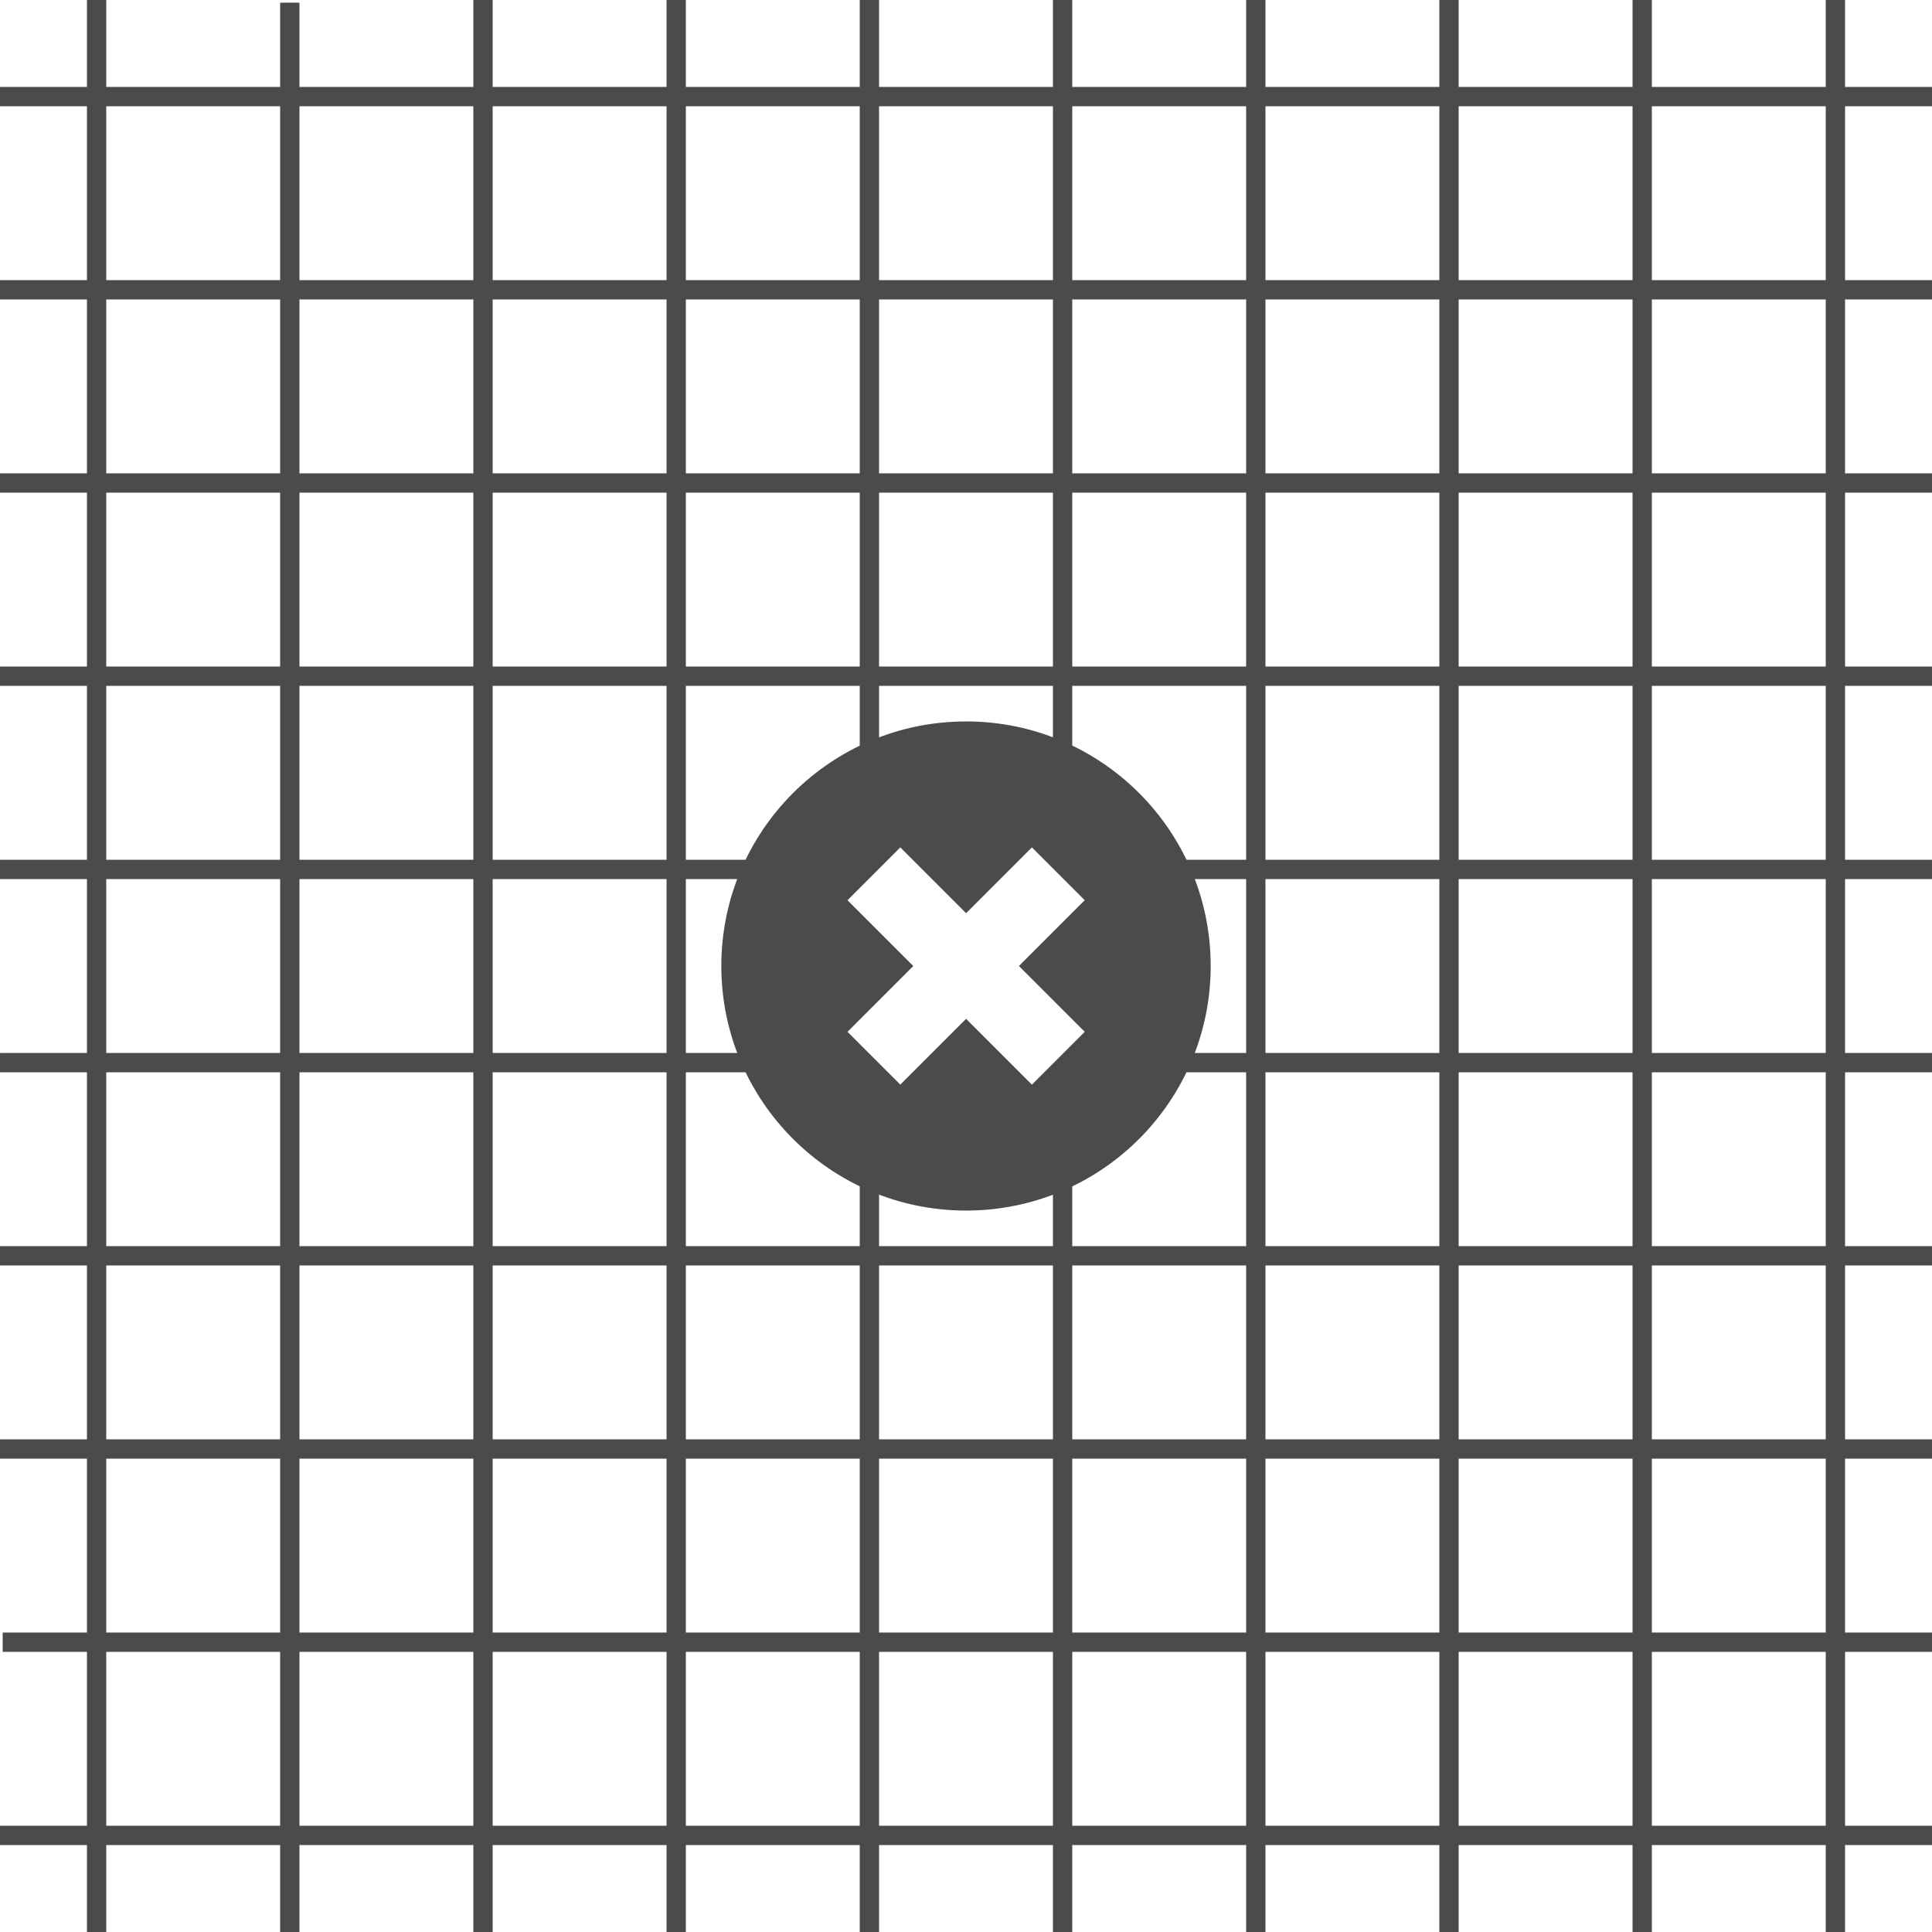
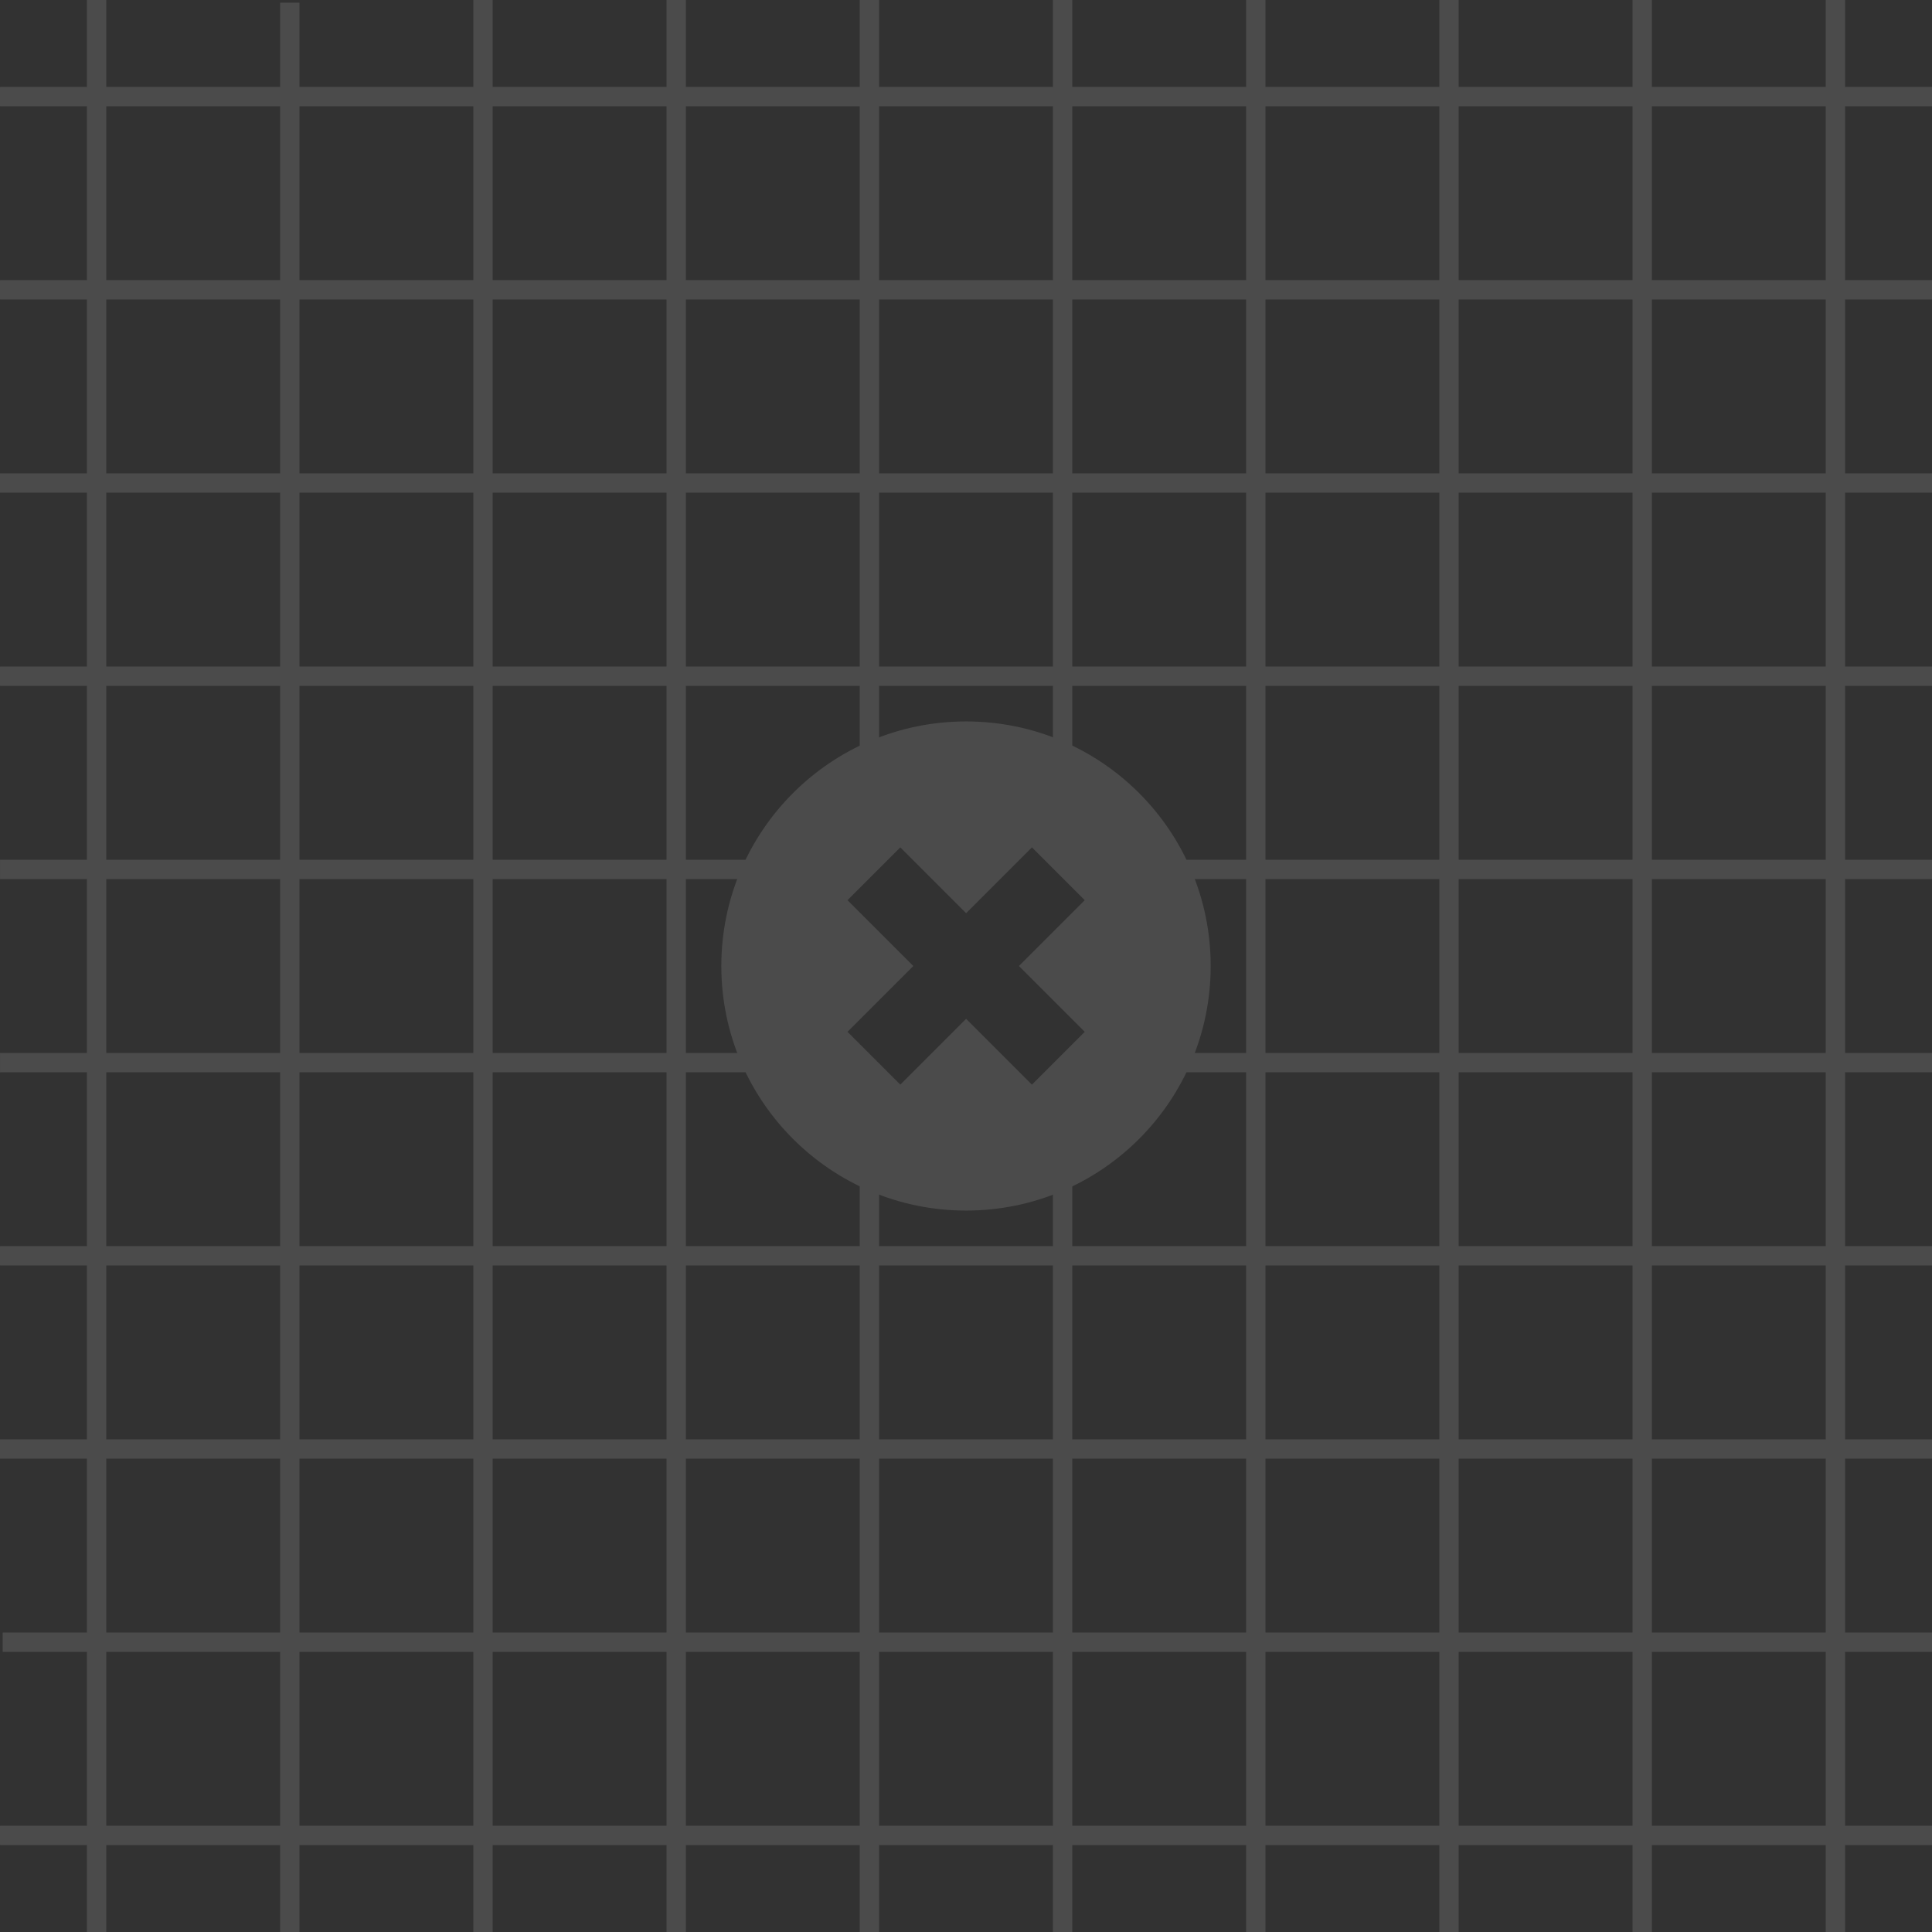
<svg xmlns="http://www.w3.org/2000/svg" width="256" height="256" id="svg3993" version="1.1">
  <defs id="defs3995" />
  <g id="layer1" transform="translate(0,-796.3622)">
+     <rect style="color:#000000;fill:#323232;fill-opacity:1;fill-rule:nonzero;stroke:none;stroke-width:41.212;marker:none;visibility:visible;display:inline;overflow:visible;enable-background:accumulate" id="rect3005" width="256" height="256" x="0" y="796.362" />
    <path style="color:#000000;fill:none;stroke:#4b4b4b;stroke-width:2.56;stroke-linecap:butt;stroke-linejoin:miter;stroke-miterlimit:4;stroke-opacity:1;stroke-dasharray:none;stroke-dashoffset:0;marker:none;visibility:visible;display:inline;overflow:visible;enable-background:accumulate" d="m 12.8,796.362 0,256" id="path5143" />
    <path style="color:#000000;fill:none;stroke:#4b4b4b;stroke-width:2.56;stroke-linecap:butt;stroke-linejoin:miter;stroke-miterlimit:4;stroke-opacity:1;stroke-dasharray:none;stroke-dashoffset:0;marker:none;visibility:visible;display:inline;overflow:visible;enable-background:accumulate" d="m 38.4,796.716 0,256" id="path5143-7" />
    <path style="color:#000000;fill:none;stroke:#4b4b4b;stroke-width:2.56;stroke-linecap:butt;stroke-linejoin:miter;stroke-miterlimit:4;stroke-opacity:1;stroke-dasharray:none;stroke-dashoffset:0;marker:none;visibility:visible;display:inline;overflow:visible;enable-background:accumulate" d="m 64,796.362 0,256" id="path5143-6" />
    <path style="color:#000000;fill:none;stroke:#4b4b4b;stroke-width:2.56;stroke-linecap:butt;stroke-linejoin:miter;stroke-miterlimit:4;stroke-opacity:1;stroke-dasharray:none;stroke-dashoffset:0;marker:none;visibility:visible;display:inline;overflow:visible;enable-background:accumulate" d="m 89.6,796.362 0,256" id="path5143-1" />
    <path style="color:#000000;fill:none;stroke:#4b4b4b;stroke-width:2.56;stroke-linecap:butt;stroke-linejoin:miter;stroke-miterlimit:4;stroke-opacity:1;stroke-dasharray:none;stroke-dashoffset:0;marker:none;visibility:visible;display:inline;overflow:visible;enable-background:accumulate" d="m 115.2,796.362 0,107.161 c -13.363,13.512 -13.778,27.024 0,40.536 l 0,108.304" id="path5143-13" />
    <path style="color:#000000;fill:none;stroke:#4b4b4b;stroke-width:2.56;stroke-linecap:butt;stroke-linejoin:miter;stroke-miterlimit:4;stroke-opacity:1;stroke-dasharray:none;stroke-dashoffset:0;marker:none;visibility:visible;display:inline;overflow:visible;enable-background:accumulate" d="m 140.8,796.362 0,109.839 c 16.829,14.893 7.346,26.277 0,37.946 l 0,108.214" id="path5143-61" />
    <path style="color:#000000;fill:none;stroke:#4b4b4b;stroke-width:2.56;stroke-linecap:butt;stroke-linejoin:miter;stroke-miterlimit:4;stroke-opacity:1;stroke-dasharray:none;stroke-dashoffset:0;marker:none;visibility:visible;display:inline;overflow:visible;enable-background:accumulate" d="m 166.4,796.362 0,256" id="path5143-12" />
    <path style="color:#000000;fill:none;stroke:#4b4b4b;stroke-width:2.56;stroke-linecap:butt;stroke-linejoin:miter;stroke-miterlimit:4;stroke-opacity:1;stroke-dasharray:none;stroke-dashoffset:0;marker:none;visibility:visible;display:inline;overflow:visible;enable-background:accumulate" d="m 192,796.362 0,256" id="path5143-2" />
    <path style="color:#000000;fill:none;stroke:#4b4b4b;stroke-width:2.56;stroke-linecap:butt;stroke-linejoin:miter;stroke-miterlimit:4;stroke-opacity:1;stroke-dasharray:none;stroke-dashoffset:0;marker:none;visibility:visible;display:inline;overflow:visible;enable-background:accumulate" d="m 217.6,796.362 0,256" id="path5143-126" />
    <path style="color:#000000;fill:none;stroke:#4b4b4b;stroke-width:2.56;stroke-linecap:butt;stroke-linejoin:miter;stroke-miterlimit:4;stroke-opacity:1;stroke-dasharray:none;stroke-dashoffset:0;marker:none;visibility:visible;display:inline;overflow:visible;enable-background:accumulate" d="m 243.2,796.362 0,256" id="path5143-62" />
    <path style="color:#000000;fill:none;stroke:#4b4b4b;stroke-width:2.56;stroke-linecap:butt;stroke-linejoin:miter;stroke-miterlimit:4;stroke-opacity:1;stroke-dasharray:none;stroke-dashoffset:0;marker:none;visibility:visible;display:inline;overflow:visible;enable-background:accumulate" d="m 7.5e-4,1039.562 256,0" id="path5143-8" />
    <path style="color:#000000;fill:none;stroke:#4b4b4b;stroke-width:2.56;stroke-linecap:butt;stroke-linejoin:miter;stroke-miterlimit:4;stroke-opacity:1;stroke-dasharray:none;stroke-dashoffset:0;marker:none;visibility:visible;display:inline;overflow:visible;enable-background:accumulate" d="m 0.354,1013.962 256,0" id="path5143-7-3" />
    <path style="color:#000000;fill:none;stroke:#4b4b4b;stroke-width:2.56;stroke-linecap:butt;stroke-linejoin:miter;stroke-miterlimit:4;stroke-opacity:1;stroke-dasharray:none;stroke-dashoffset:0;marker:none;visibility:visible;display:inline;overflow:visible;enable-background:accumulate" d="m 7.5e-4,988.362 256,0" id="path5143-6-8" />
    <path style="color:#000000;fill:none;stroke:#4b4b4b;stroke-width:2.56;stroke-linecap:butt;stroke-linejoin:miter;stroke-miterlimit:4;stroke-opacity:1;stroke-dasharray:none;stroke-dashoffset:0;marker:none;visibility:visible;display:inline;overflow:visible;enable-background:accumulate" d="m 7.5e-4,962.762 256,0" id="path5143-1-1" />
    <path style="color:#000000;fill:none;stroke:#4b4b4b;stroke-width:2.56;stroke-linecap:butt;stroke-linejoin:miter;stroke-miterlimit:4;stroke-opacity:1;stroke-dasharray:none;stroke-dashoffset:0;marker:none;visibility:visible;display:inline;overflow:visible;enable-background:accumulate" d="m 7.5e-4,937.162 110.267,0 c 12.255,14.694 24.861,10.643 37.589,0 l 108.144,0" id="path5143-13-0" />
    <path style="color:#000000;fill:none;stroke:#4b4b4b;stroke-width:2.56;stroke-linecap:butt;stroke-linejoin:miter;stroke-miterlimit:4;stroke-opacity:1;stroke-dasharray:none;stroke-dashoffset:0;marker:none;visibility:visible;display:inline;overflow:visible;enable-background:accumulate" d="m 7.5e-4,911.562 110.624,0 c 11.526,-14.932 23.922,-12.894 36.875,0 l 108.501,0" id="path5143-61-1" />
    <path style="color:#000000;fill:none;stroke:#4b4b4b;stroke-width:2.56;stroke-linecap:butt;stroke-linejoin:miter;stroke-miterlimit:4;stroke-opacity:1;stroke-dasharray:none;stroke-dashoffset:0;marker:none;visibility:visible;display:inline;overflow:visible;enable-background:accumulate" d="m 7.5e-4,885.962 256,0" id="path5143-12-9" />
    <path style="color:#000000;fill:none;stroke:#4b4b4b;stroke-width:2.56;stroke-linecap:butt;stroke-linejoin:miter;stroke-miterlimit:4;stroke-opacity:1;stroke-dasharray:none;stroke-dashoffset:0;marker:none;visibility:visible;display:inline;overflow:visible;enable-background:accumulate" d="m 7.5e-4,860.362 256,0" id="path5143-2-6" />
    <path style="color:#000000;fill:none;stroke:#4b4b4b;stroke-width:2.56;stroke-linecap:butt;stroke-linejoin:miter;stroke-miterlimit:4;stroke-opacity:1;stroke-dasharray:none;stroke-dashoffset:0;marker:none;visibility:visible;display:inline;overflow:visible;enable-background:accumulate" d="m 7.5e-4,834.762 256,0" id="path5143-126-3" />
    <path style="color:#000000;fill:none;stroke:#4b4b4b;stroke-width:2.56;stroke-linecap:butt;stroke-linejoin:miter;stroke-miterlimit:4;stroke-opacity:1;stroke-dasharray:none;stroke-dashoffset:0;marker:none;visibility:visible;display:inline;overflow:visible;enable-background:accumulate" d="m 7.5e-4,809.162 256,0" id="path5143-62-0" />
    <path style="color:#000000;fill:#4b4b4b;fill-opacity:1;fill-rule:nonzero;stroke:none;stroke-width:2;marker:none;visibility:visible;display:inline;overflow:visible;enable-background:accumulate" d="m 128.016,891.956 c -17.904,0 -32.437,14.502 -32.437,32.406 0,17.904 14.534,32.406 32.437,32.406 17.904,0 32.406,-14.502 32.406,-32.406 0,-17.904 -14.502,-32.406 -32.406,-32.406 z m -8.719,16.688 8.719,8.719 8.719,-8.719 7,7 -8.719,8.719 8.719,8.719 -7,7 -8.719,-8.719 -8.719,8.719 -7,-7 8.719,-8.719 -8.719,-8.719 7,-7 z" id="path4738" />
  </g>
</svg>
